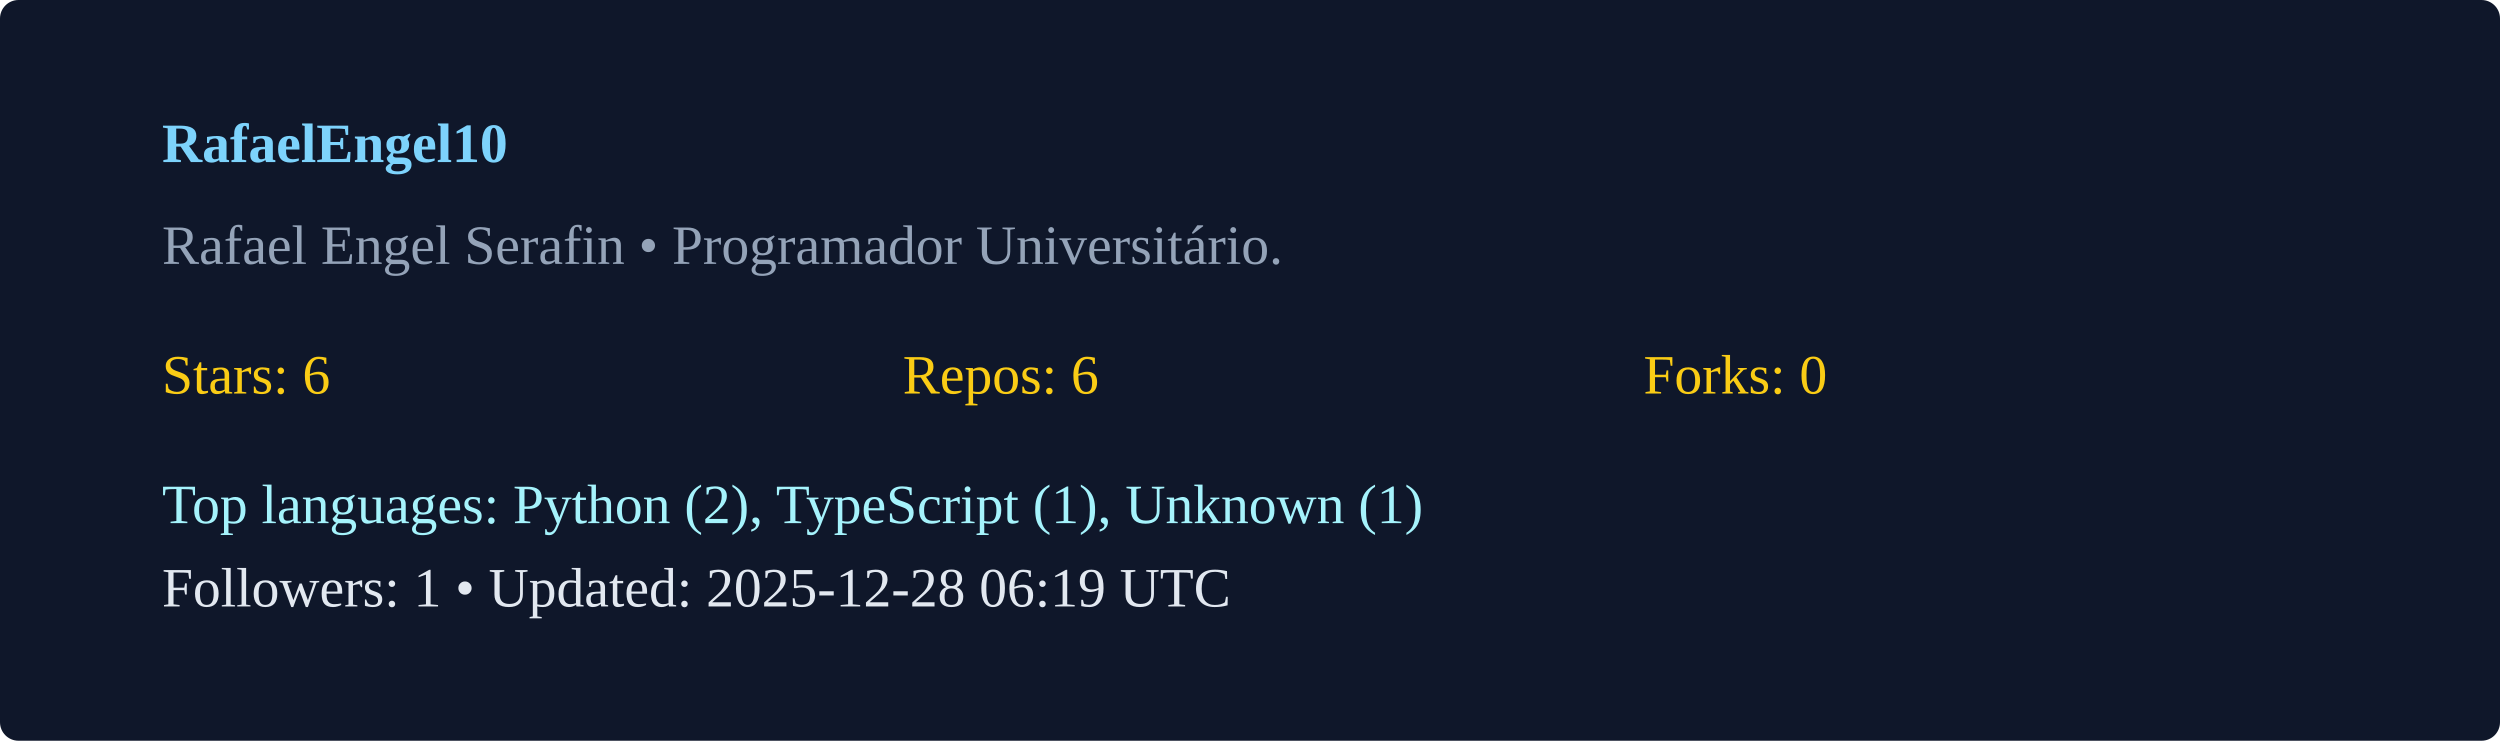
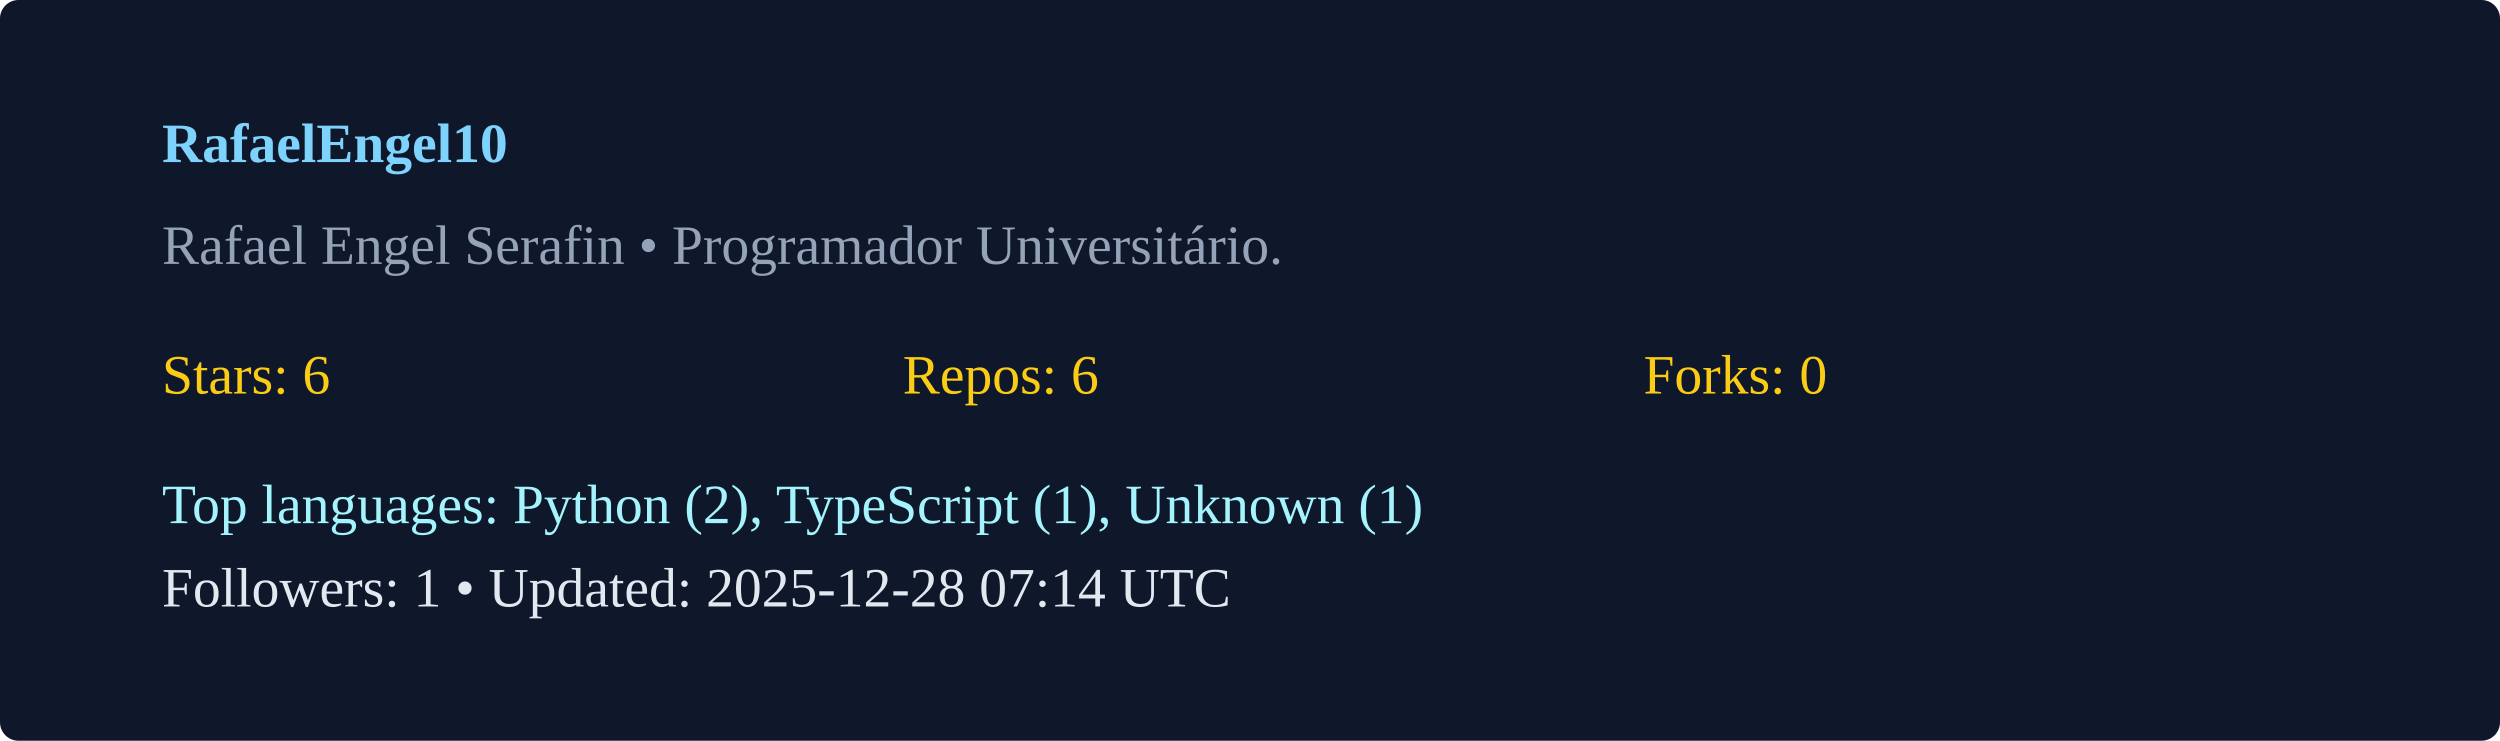
<svg xmlns="http://www.w3.org/2000/svg" width="540" height="160" viewBox="0 0 540 160">
  <rect width="100%" height="100%" rx="4" fill="#0f172a" />
  <g transform="translate(35,35)">
    <text x="0" y="0" fill="#7dd3fc" font-weight="600">RafaelEngel10</text>
    <text x="0" y="22" fill="#94a3b8">Rafael Engel Serafin  • Programador Universitário. </text>
    <g transform="translate(0,50)">
      <text x="0" y="0" fill="#facc15">Stars: 6</text>
      <text x="160" y="0" fill="#facc15">Repos: 6</text>
      <text x="320" y="0" fill="#facc15">Forks: 0</text>
      <text x="0" y="28" fill="#a5f3fc">Top languages: Python (2), TypeScript (1), Unknown (1)</text>
-       <text x="0" y="46" fill="#e2e8f0">Followers: 1 • Updated: 2025-12-28 06:19 UTC</text>
+       <text x="0" y="46" fill="#e2e8f0">Followers: 1 • Updated: 2025-12-28 07:14 UTC</text>
    </g>
  </g>
</svg>
